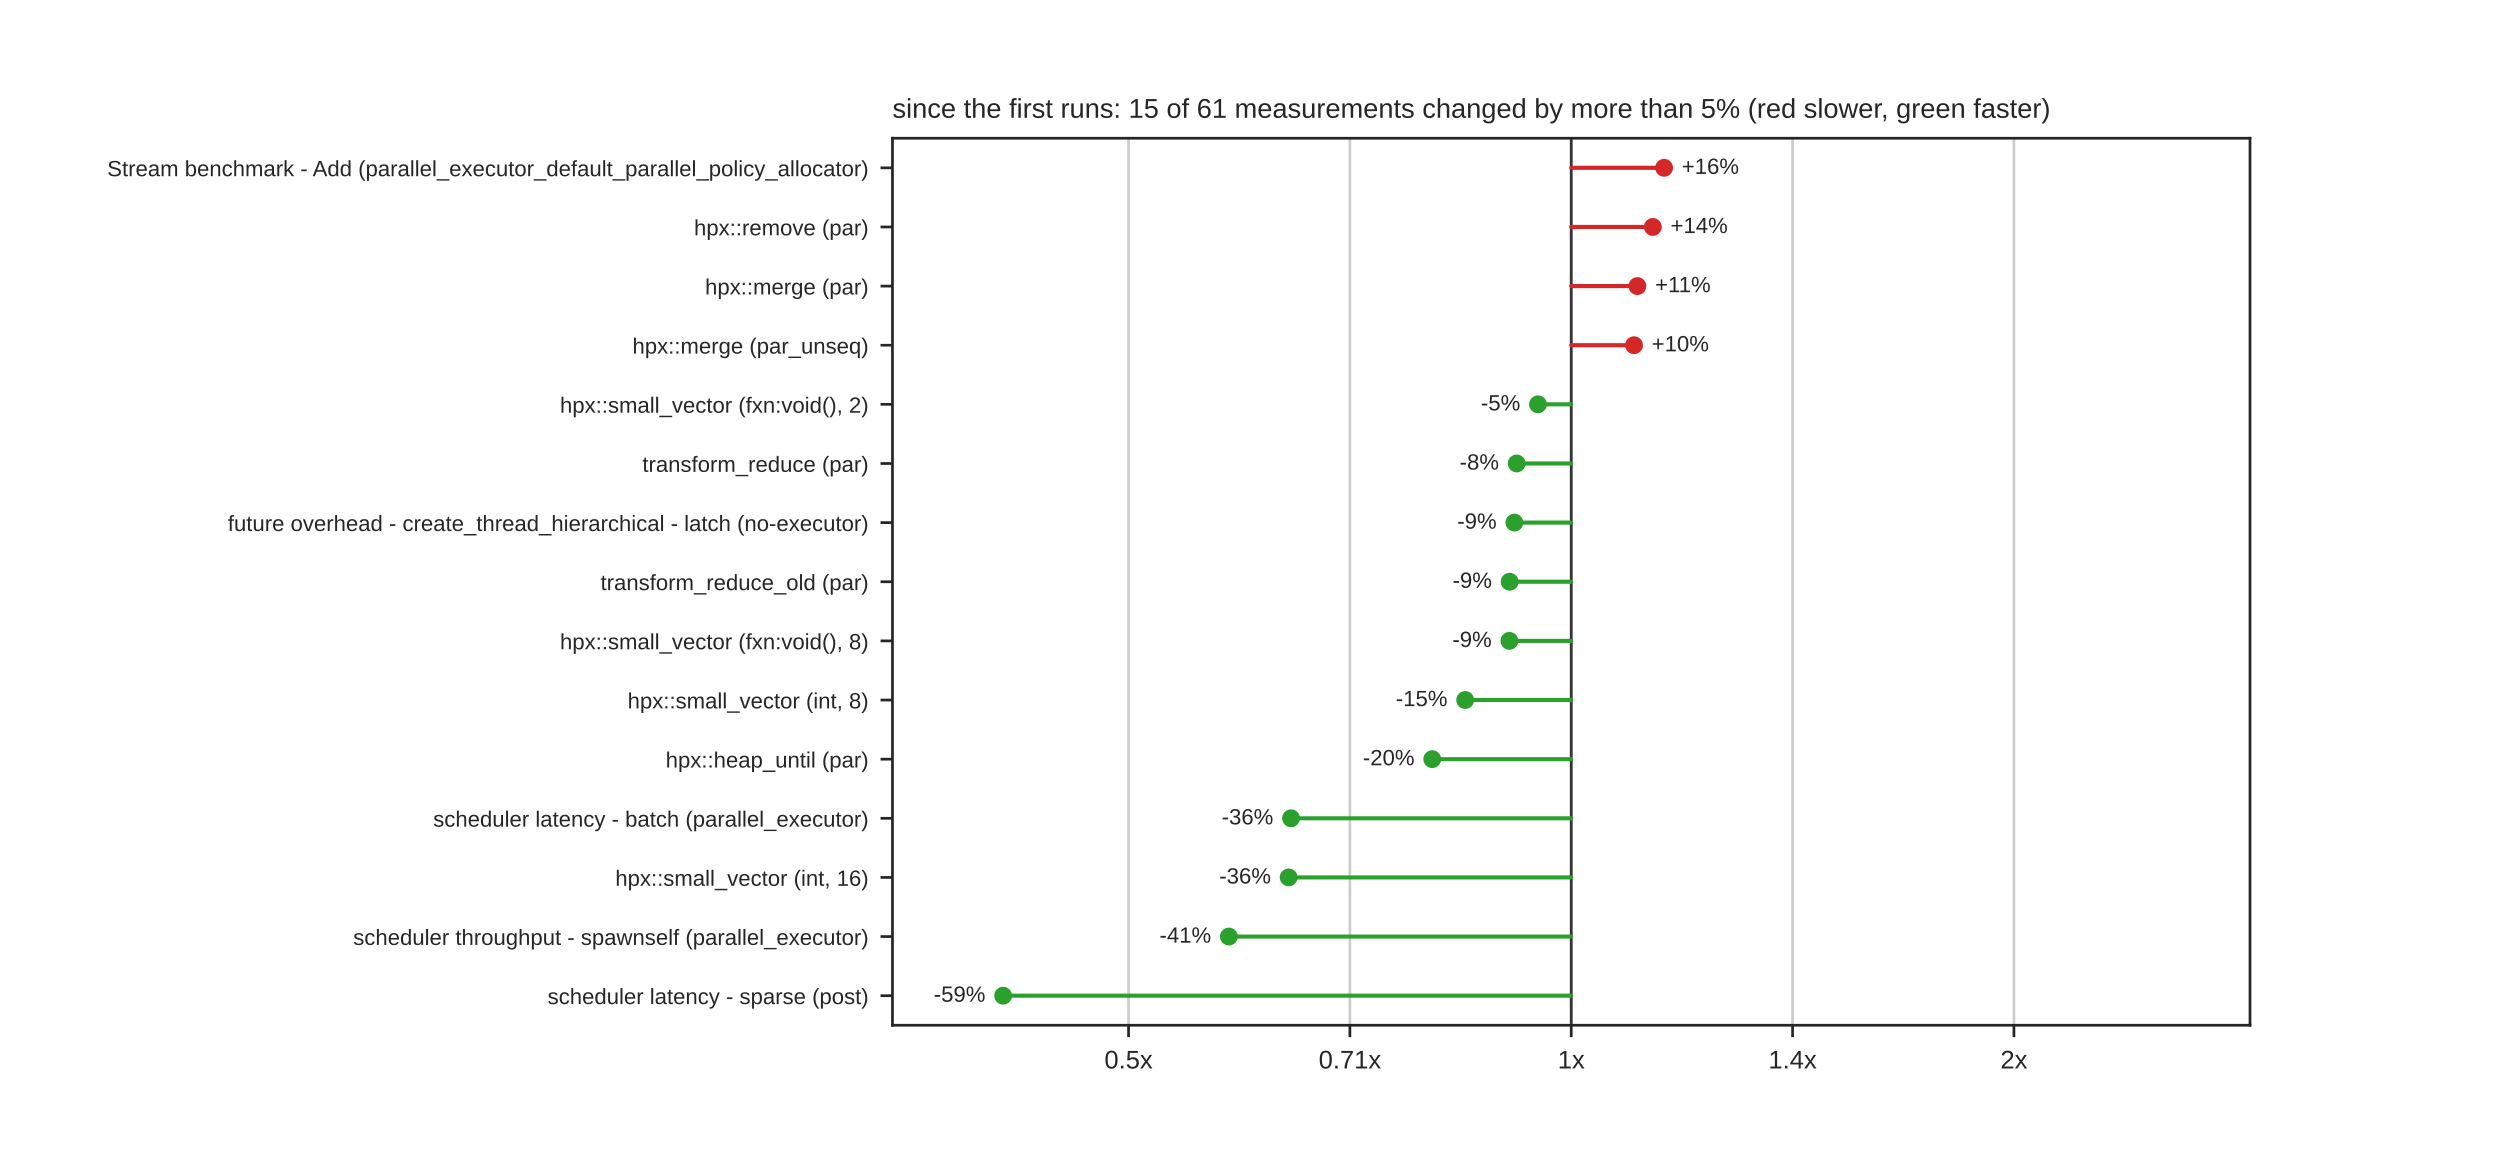
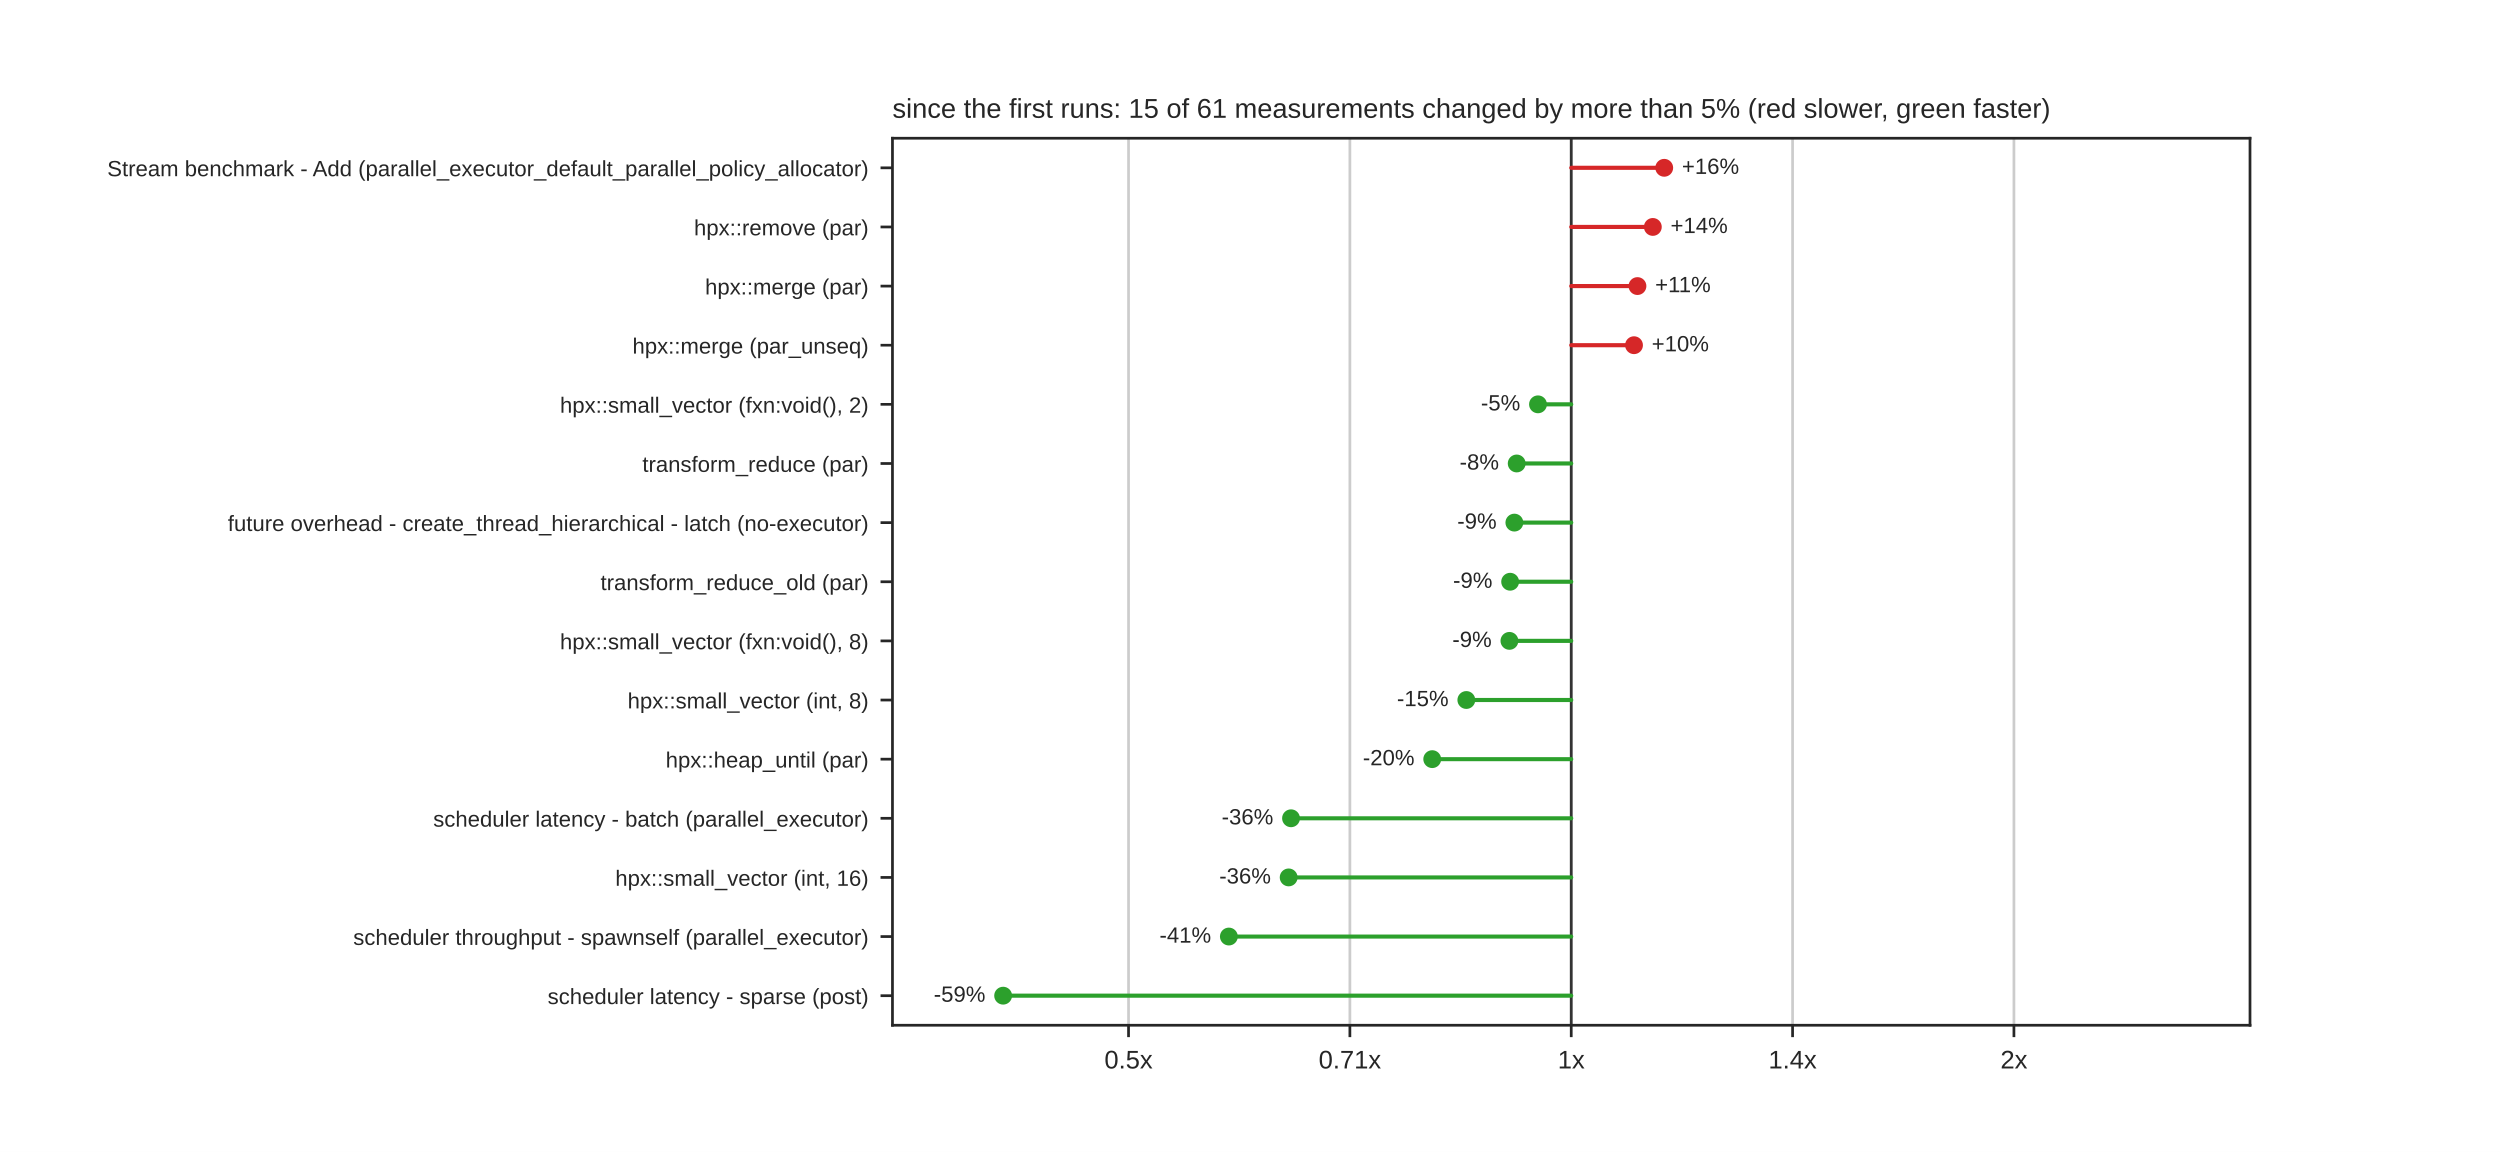
<svg xmlns="http://www.w3.org/2000/svg" xmlns:xlink="http://www.w3.org/1999/xlink" width="734.4pt" height="338.4pt" viewBox="0 0 734.4 338.4" version="1.1">
  <defs>
    <style type="text/css">*{stroke-linejoin: round; stroke-linecap: butt}</style>
  </defs>
  <g id="figure_1">
    <g id="patch_1">
      <path d="M 0 338.4  L 734.4 338.4  L 734.4 0  L 0 0  z " style="fill: #ffffff" />
    </g>
    <g id="axes_1">
      <g id="patch_2">
        <path d="M 262.17 301.176  L 660.96 301.176  L 660.96 40.608  L 262.17 40.608  z " style="fill: #ffffff" />
      </g>
      <g id="matplotlib.axis_1">
        <g id="xtick_1">
          <g id="line2d_1">
-             <path d="M 331.52 301.176  L 331.52 40.608  " clip-path="url(#p0ff3ee7378)" style="fill: none; stroke: #cccccc; stroke-width: 0.8; stroke-linecap: round" />
+             <path d="M 331.519 301.176  L 331.519 40.608  " clip-path="url(#p0ff3ee7378)" style="fill: none; stroke: #cccccc; stroke-width: 0.8; stroke-linecap: round" />
          </g>
          <g id="line2d_2">
            <defs>
              <path id="mdfc5214045" d="M 0 0  L 0 3.5  " style="stroke: #262626; stroke-width: 0.8" />
            </defs>
            <g>
-               <use xlink:href="#mdfc5214045" x="331.52" y="301.176" style="fill: #262626; stroke: #262626; stroke-width: 0.8" />
+               <use xlink:href="#mdfc5214045" x="331.519" y="301.176" style="fill: #262626; stroke: #262626; stroke-width: 0.8" />
            </g>
          </g>
          <g id="text_1">
-             <text style="fill: #262626; font: 7.5px 'Arial', 'DejaVu Sans', 'Liberation Sans', 'Bitstream Vera Sans', sans-serif; text-anchor: middle" x="331.52" y="313.875" transform="rotate(-0 331.52 313.8748)">0.5x</text>
+             <text style="fill: #262626; font: 7.5px 'Arial', 'DejaVu Sans', 'Liberation Sans', 'Bitstream Vera Sans', sans-serif; text-anchor: middle" x="331.519" y="313.875" transform="rotate(-0 331.5191 313.8748)">0.5x</text>
          </g>
        </g>
        <g id="xtick_2">
          <g id="line2d_3">
-             <path d="M 396.543 301.176  L 396.543 40.608  " clip-path="url(#p0ff3ee7378)" style="fill: none; stroke: #cccccc; stroke-width: 0.8; stroke-linecap: round" />
+             <path d="M 396.542 301.176  L 396.542 40.608  " clip-path="url(#p0ff3ee7378)" style="fill: none; stroke: #cccccc; stroke-width: 0.8; stroke-linecap: round" />
          </g>
          <g id="line2d_4">
            <g>
-               <use xlink:href="#mdfc5214045" x="396.543" y="301.176" style="fill: #262626; stroke: #262626; stroke-width: 0.8" />
+               <use xlink:href="#mdfc5214045" x="396.542" y="301.176" style="fill: #262626; stroke: #262626; stroke-width: 0.8" />
            </g>
          </g>
          <g id="text_2">
-             <text style="fill: #262626; font: 7.5px 'Arial', 'DejaVu Sans', 'Liberation Sans', 'Bitstream Vera Sans', sans-serif; text-anchor: middle" x="396.543" y="313.875" transform="rotate(-0 396.5425 313.8748)">0.71x</text>
+             <text style="fill: #262626; font: 7.5px 'Arial', 'DejaVu Sans', 'Liberation Sans', 'Bitstream Vera Sans', sans-serif; text-anchor: middle" x="396.542" y="313.875" transform="rotate(-0 396.542 313.8748)">0.71x</text>
          </g>
        </g>
        <g id="xtick_3">
          <g id="line2d_5">
            <path d="M 461.565 301.176  L 461.565 40.608  " clip-path="url(#p0ff3ee7378)" style="fill: none; stroke: #cccccc; stroke-width: 0.8; stroke-linecap: round" />
          </g>
          <g id="line2d_6">
            <g>
              <use xlink:href="#mdfc5214045" x="461.565" y="301.176" style="fill: #262626; stroke: #262626; stroke-width: 0.8" />
            </g>
          </g>
          <g id="text_3">
            <text style="fill: #262626; font: 7.5px 'Arial', 'DejaVu Sans', 'Liberation Sans', 'Bitstream Vera Sans', sans-serif; text-anchor: middle" x="461.565" y="313.875" transform="rotate(-0 461.565 313.8748)">1x</text>
          </g>
        </g>
        <g id="xtick_4">
          <g id="line2d_7">
-             <path d="M 526.587 301.176  L 526.587 40.608  " clip-path="url(#p0ff3ee7378)" style="fill: none; stroke: #cccccc; stroke-width: 0.8; stroke-linecap: round" />
+             <path d="M 526.588 301.176  L 526.588 40.608  " clip-path="url(#p0ff3ee7378)" style="fill: none; stroke: #cccccc; stroke-width: 0.8; stroke-linecap: round" />
          </g>
          <g id="line2d_8">
            <g>
-               <use xlink:href="#mdfc5214045" x="526.587" y="301.176" style="fill: #262626; stroke: #262626; stroke-width: 0.8" />
+               <use xlink:href="#mdfc5214045" x="526.588" y="301.176" style="fill: #262626; stroke: #262626; stroke-width: 0.8" />
            </g>
          </g>
          <g id="text_4">
-             <text style="fill: #262626; font: 7.5px 'Arial', 'DejaVu Sans', 'Liberation Sans', 'Bitstream Vera Sans', sans-serif; text-anchor: middle" x="526.587" y="313.875" transform="rotate(-0 526.5875 313.8748)">1.4x</text>
+             <text style="fill: #262626; font: 7.5px 'Arial', 'DejaVu Sans', 'Liberation Sans', 'Bitstream Vera Sans', sans-serif; text-anchor: middle" x="526.588" y="313.875" transform="rotate(-0 526.588 313.8748)">1.4x</text>
          </g>
        </g>
        <g id="xtick_5">
          <g id="line2d_9">
-             <path d="M 591.61 301.176  L 591.61 40.608  " clip-path="url(#p0ff3ee7378)" style="fill: none; stroke: #cccccc; stroke-width: 0.8; stroke-linecap: round" />
+             <path d="M 591.611 301.176  L 591.611 40.608  " clip-path="url(#p0ff3ee7378)" style="fill: none; stroke: #cccccc; stroke-width: 0.8; stroke-linecap: round" />
          </g>
          <g id="line2d_10">
            <g>
-               <use xlink:href="#mdfc5214045" x="591.61" y="301.176" style="fill: #262626; stroke: #262626; stroke-width: 0.8" />
+               <use xlink:href="#mdfc5214045" x="591.611" y="301.176" style="fill: #262626; stroke: #262626; stroke-width: 0.8" />
            </g>
          </g>
          <g id="text_5">
-             <text style="fill: #262626; font: 7.5px 'Arial', 'DejaVu Sans', 'Liberation Sans', 'Bitstream Vera Sans', sans-serif; text-anchor: middle" x="591.61" y="313.875" transform="rotate(-0 591.61 313.8748)">2x</text>
+             <text style="fill: #262626; font: 7.5px 'Arial', 'DejaVu Sans', 'Liberation Sans', 'Bitstream Vera Sans', sans-serif; text-anchor: middle" x="591.611" y="313.875" transform="rotate(-0 591.6109 313.8748)">2x</text>
          </g>
        </g>
      </g>
      <g id="matplotlib.axis_2">
        <g id="ytick_1">
          <g id="line2d_11">
            <defs>
              <path id="m414165cd4d" d="M 0 0  L -3.5 0  " style="stroke: #262626; stroke-width: 0.8" />
            </defs>
            <g>
              <use xlink:href="#m414165cd4d" x="262.17" y="49.294" style="fill: #262626; stroke: #262626; stroke-width: 0.8" />
            </g>
          </g>
          <g id="text_6">
            <text style="fill: #262626; font: 6.5px 'Arial', 'DejaVu Sans', 'Liberation Sans', 'Bitstream Vera Sans', sans-serif; text-anchor: end" x="255.17" y="51.763" transform="rotate(-0 255.17 51.76309)">Stream benchmark - Add (parallel_executor_default_parallel_policy_allocator)</text>
          </g>
        </g>
        <g id="ytick_2">
          <g id="line2d_12">
            <g>
              <use xlink:href="#m414165cd4d" x="262.17" y="66.665" style="fill: #262626; stroke: #262626; stroke-width: 0.8" />
            </g>
          </g>
          <g id="text_7">
            <text style="fill: #262626; font: 6.5px 'Arial', 'DejaVu Sans', 'Liberation Sans', 'Bitstream Vera Sans', sans-serif; text-anchor: end" x="255.17" y="69.134" transform="rotate(-0 255.17 69.13429)">hpx::remove (par)</text>
          </g>
        </g>
        <g id="ytick_3">
          <g id="line2d_13">
            <g>
              <use xlink:href="#m414165cd4d" x="262.17" y="84.036" style="fill: #262626; stroke: #262626; stroke-width: 0.8" />
            </g>
          </g>
          <g id="text_8">
            <text style="fill: #262626; font: 6.5px 'Arial', 'DejaVu Sans', 'Liberation Sans', 'Bitstream Vera Sans', sans-serif; text-anchor: end" x="255.17" y="86.505" transform="rotate(-0 255.17 86.50549)">hpx::merge (par)</text>
          </g>
        </g>
        <g id="ytick_4">
          <g id="line2d_14">
            <g>
              <use xlink:href="#m414165cd4d" x="262.17" y="101.407" style="fill: #262626; stroke: #262626; stroke-width: 0.8" />
            </g>
          </g>
          <g id="text_9">
            <text style="fill: #262626; font: 6.5px 'Arial', 'DejaVu Sans', 'Liberation Sans', 'Bitstream Vera Sans', sans-serif; text-anchor: end" x="255.17" y="103.877" transform="rotate(-0 255.17 103.8767)">hpx::merge (par_unseq)</text>
          </g>
        </g>
        <g id="ytick_5">
          <g id="line2d_15">
            <g>
              <use xlink:href="#m414165cd4d" x="262.17" y="118.778" style="fill: #262626; stroke: #262626; stroke-width: 0.8" />
            </g>
          </g>
          <g id="text_10">
            <text style="fill: #262626; font: 6.5px 'Arial', 'DejaVu Sans', 'Liberation Sans', 'Bitstream Vera Sans', sans-serif; text-anchor: end" x="255.17" y="121.248" transform="rotate(-0 255.17 121.2479)">hpx::small_vector (fxn:void(), 2)</text>
          </g>
        </g>
        <g id="ytick_6">
          <g id="line2d_16">
            <g>
              <use xlink:href="#m414165cd4d" x="262.17" y="136.15" style="fill: #262626; stroke: #262626; stroke-width: 0.8" />
            </g>
          </g>
          <g id="text_11">
            <text style="fill: #262626; font: 6.5px 'Arial', 'DejaVu Sans', 'Liberation Sans', 'Bitstream Vera Sans', sans-serif; text-anchor: end" x="255.17" y="138.619" transform="rotate(-0 255.17 138.6191)">transform_reduce (par)</text>
          </g>
        </g>
        <g id="ytick_7">
          <g id="line2d_17">
            <g>
              <use xlink:href="#m414165cd4d" x="262.17" y="153.521" style="fill: #262626; stroke: #262626; stroke-width: 0.8" />
            </g>
          </g>
          <g id="text_12">
            <text style="fill: #262626; font: 6.5px 'Arial', 'DejaVu Sans', 'Liberation Sans', 'Bitstream Vera Sans', sans-serif; text-anchor: end" x="255.17" y="155.99" transform="rotate(-0 255.17 155.9903)">future overhead - create_thread_hierarchical - latch (no-executor)</text>
          </g>
        </g>
        <g id="ytick_8">
          <g id="line2d_18">
            <g>
              <use xlink:href="#m414165cd4d" x="262.17" y="170.892" style="fill: #262626; stroke: #262626; stroke-width: 0.8" />
            </g>
          </g>
          <g id="text_13">
            <text style="fill: #262626; font: 6.5px 'Arial', 'DejaVu Sans', 'Liberation Sans', 'Bitstream Vera Sans', sans-serif; text-anchor: end" x="255.17" y="173.361" transform="rotate(-0 255.17 173.3615)">transform_reduce_old (par)</text>
          </g>
        </g>
        <g id="ytick_9">
          <g id="line2d_19">
            <g>
              <use xlink:href="#m414165cd4d" x="262.17" y="188.263" style="fill: #262626; stroke: #262626; stroke-width: 0.8" />
            </g>
          </g>
          <g id="text_14">
            <text style="fill: #262626; font: 6.5px 'Arial', 'DejaVu Sans', 'Liberation Sans', 'Bitstream Vera Sans', sans-serif; text-anchor: end" x="255.17" y="190.733" transform="rotate(-0 255.17 190.7327)">hpx::small_vector (fxn:void(), 8)</text>
          </g>
        </g>
        <g id="ytick_10">
          <g id="line2d_20">
            <g>
              <use xlink:href="#m414165cd4d" x="262.17" y="205.634" style="fill: #262626; stroke: #262626; stroke-width: 0.8" />
            </g>
          </g>
          <g id="text_15">
            <text style="fill: #262626; font: 6.5px 'Arial', 'DejaVu Sans', 'Liberation Sans', 'Bitstream Vera Sans', sans-serif; text-anchor: end" x="255.17" y="208.104" transform="rotate(-0 255.17 208.1039)">hpx::small_vector (int, 8)</text>
          </g>
        </g>
        <g id="ytick_11">
          <g id="line2d_21">
            <g>
              <use xlink:href="#m414165cd4d" x="262.17" y="223.006" style="fill: #262626; stroke: #262626; stroke-width: 0.8" />
            </g>
          </g>
          <g id="text_16">
            <text style="fill: #262626; font: 6.5px 'Arial', 'DejaVu Sans', 'Liberation Sans', 'Bitstream Vera Sans', sans-serif; text-anchor: end" x="255.17" y="225.475" transform="rotate(-0 255.17 225.4751)">hpx::heap_until (par)</text>
          </g>
        </g>
        <g id="ytick_12">
          <g id="line2d_22">
            <g>
              <use xlink:href="#m414165cd4d" x="262.17" y="240.377" style="fill: #262626; stroke: #262626; stroke-width: 0.8" />
            </g>
          </g>
          <g id="text_17">
            <text style="fill: #262626; font: 6.5px 'Arial', 'DejaVu Sans', 'Liberation Sans', 'Bitstream Vera Sans', sans-serif; text-anchor: end" x="255.17" y="242.846" transform="rotate(-0 255.17 242.8463)">scheduler latency - batch (parallel_executor)</text>
          </g>
        </g>
        <g id="ytick_13">
          <g id="line2d_23">
            <g>
              <use xlink:href="#m414165cd4d" x="262.17" y="257.748" style="fill: #262626; stroke: #262626; stroke-width: 0.8" />
            </g>
          </g>
          <g id="text_18">
            <text style="fill: #262626; font: 6.5px 'Arial', 'DejaVu Sans', 'Liberation Sans', 'Bitstream Vera Sans', sans-serif; text-anchor: end" x="255.17" y="260.217" transform="rotate(-0 255.17 260.2175)">hpx::small_vector (int, 16)</text>
          </g>
        </g>
        <g id="ytick_14">
          <g id="line2d_24">
            <g>
              <use xlink:href="#m414165cd4d" x="262.17" y="275.119" style="fill: #262626; stroke: #262626; stroke-width: 0.8" />
            </g>
          </g>
          <g id="text_19">
            <text style="fill: #262626; font: 6.5px 'Arial', 'DejaVu Sans', 'Liberation Sans', 'Bitstream Vera Sans', sans-serif; text-anchor: end" x="255.17" y="277.589" transform="rotate(-0 255.17 277.5887)">scheduler throughput - spawnself (parallel_executor)</text>
          </g>
        </g>
        <g id="ytick_15">
          <g id="line2d_25">
            <g>
              <use xlink:href="#m414165cd4d" x="262.17" y="292.49" style="fill: #262626; stroke: #262626; stroke-width: 0.8" />
            </g>
          </g>
          <g id="text_20">
            <text style="fill: #262626; font: 6.5px 'Arial', 'DejaVu Sans', 'Liberation Sans', 'Bitstream Vera Sans', sans-serif; text-anchor: end" x="255.17" y="294.96" transform="rotate(-0 255.17 294.9599)">scheduler latency - sparse (post)</text>
          </g>
        </g>
      </g>
      <g id="line2d_26">
        <path d="M 461.565 301.176  L 461.565 40.608  " clip-path="url(#p0ff3ee7378)" style="fill: none; stroke: #333333; stroke-width: 0.8; stroke-linecap: round" />
      </g>
      <g id="line2d_27">
-         <path d="M 461.565 49.294  L 488.843 49.294  " clip-path="url(#p0ff3ee7378)" style="fill: none; stroke: #d62728; stroke-width: 1.2; stroke-linecap: round" />
+         <path d="M 461.565 49.294  L 488.882 49.294  " clip-path="url(#p0ff3ee7378)" style="fill: none; stroke: #d62728; stroke-width: 1.2; stroke-linecap: round" />
      </g>
      <g id="line2d_28">
        <path d="M 461.565 66.665  L 485.535 66.665  " clip-path="url(#p0ff3ee7378)" style="fill: none; stroke: #d62728; stroke-width: 1.2; stroke-linecap: round" />
      </g>
      <g id="line2d_29">
-         <path d="M 461.565 84.036  L 481.001 84.036  " clip-path="url(#p0ff3ee7378)" style="fill: none; stroke: #d62728; stroke-width: 1.2; stroke-linecap: round" />
+         <path d="M 461.565 84.036  L 481.018 84.036  " clip-path="url(#p0ff3ee7378)" style="fill: none; stroke: #d62728; stroke-width: 1.2; stroke-linecap: round" />
      </g>
      <g id="line2d_30">
        <path d="M 461.565 101.407  L 480.008 101.407  " clip-path="url(#p0ff3ee7378)" style="fill: none; stroke: #d62728; stroke-width: 1.2; stroke-linecap: round" />
      </g>
      <g id="line2d_31">
        <path d="M 461.565 118.778  L 451.8 118.778  " clip-path="url(#p0ff3ee7378)" style="fill: none; stroke: #2ca02c; stroke-width: 1.2; stroke-linecap: round" />
      </g>
      <g id="line2d_32">
        <path d="M 461.565 136.15  L 445.545 136.15  " clip-path="url(#p0ff3ee7378)" style="fill: none; stroke: #2ca02c; stroke-width: 1.2; stroke-linecap: round" />
      </g>
      <g id="line2d_33">
        <path d="M 461.565 153.521  L 444.861 153.521  " clip-path="url(#p0ff3ee7378)" style="fill: none; stroke: #2ca02c; stroke-width: 1.2; stroke-linecap: round" />
      </g>
      <g id="line2d_34">
-         <path d="M 461.565 170.892  L 443.473 170.892  " clip-path="url(#p0ff3ee7378)" style="fill: none; stroke: #2ca02c; stroke-width: 1.2; stroke-linecap: round" />
+         <path d="M 461.565 170.892  L 443.62 170.892  " clip-path="url(#p0ff3ee7378)" style="fill: none; stroke: #2ca02c; stroke-width: 1.2; stroke-linecap: round" />
      </g>
      <g id="line2d_35">
        <path d="M 461.565 188.263  L 443.409 188.263  " clip-path="url(#p0ff3ee7378)" style="fill: none; stroke: #2ca02c; stroke-width: 1.2; stroke-linecap: round" />
      </g>
      <g id="line2d_36">
-         <path d="M 461.565 205.634  L 430.412 205.634  " clip-path="url(#p0ff3ee7378)" style="fill: none; stroke: #2ca02c; stroke-width: 1.2; stroke-linecap: round" />
+         <path d="M 461.565 205.634  L 430.752 205.634  " clip-path="url(#p0ff3ee7378)" style="fill: none; stroke: #2ca02c; stroke-width: 1.2; stroke-linecap: round" />
      </g>
      <g id="line2d_37">
-         <path d="M 461.565 223.006  L 420.731 223.006  " clip-path="url(#p0ff3ee7378)" style="fill: none; stroke: #2ca02c; stroke-width: 1.2; stroke-linecap: round" />
+         <path d="M 461.565 223.006  L 420.733 223.006  " clip-path="url(#p0ff3ee7378)" style="fill: none; stroke: #2ca02c; stroke-width: 1.2; stroke-linecap: round" />
      </g>
      <g id="line2d_38">
        <path d="M 461.565 240.377  L 379.254 240.377  " clip-path="url(#p0ff3ee7378)" style="fill: none; stroke: #2ca02c; stroke-width: 1.2; stroke-linecap: round" />
      </g>
      <g id="line2d_39">
-         <path d="M 461.565 257.748  L 378.559 257.748  " clip-path="url(#p0ff3ee7378)" style="fill: none; stroke: #2ca02c; stroke-width: 1.2; stroke-linecap: round" />
+         <path d="M 461.565 257.748  L 378.558 257.748  " clip-path="url(#p0ff3ee7378)" style="fill: none; stroke: #2ca02c; stroke-width: 1.2; stroke-linecap: round" />
      </g>
      <g id="line2d_40">
-         <path d="M 461.565 275.119  L 360.995 275.119  " clip-path="url(#p0ff3ee7378)" style="fill: none; stroke: #2ca02c; stroke-width: 1.2; stroke-linecap: round" />
+         <path d="M 461.565 275.119  L 360.994 275.119  " clip-path="url(#p0ff3ee7378)" style="fill: none; stroke: #2ca02c; stroke-width: 1.2; stroke-linecap: round" />
      </g>
      <g id="line2d_41">
        <path d="M 461.565 292.49  L 294.681 292.49  " clip-path="url(#p0ff3ee7378)" style="fill: none; stroke: #2ca02c; stroke-width: 1.2; stroke-linecap: round" />
      </g>
      <g id="patch_3">
        <path d="M 262.17 301.176  L 262.17 40.608  " style="fill: none; stroke: #262626; stroke-width: 0.8; stroke-linejoin: miter; stroke-linecap: square" />
      </g>
      <g id="patch_4">
        <path d="M 660.96 301.176  L 660.96 40.608  " style="fill: none; stroke: #262626; stroke-width: 0.8; stroke-linejoin: miter; stroke-linecap: square" />
      </g>
      <g id="patch_5">
        <path d="M 262.17 301.176  L 660.96 301.176  " style="fill: none; stroke: #262626; stroke-width: 0.8; stroke-linejoin: miter; stroke-linecap: square" />
      </g>
      <g id="patch_6">
        <path d="M 262.17 40.608  L 660.96 40.608  " style="fill: none; stroke: #262626; stroke-width: 0.8; stroke-linejoin: miter; stroke-linecap: square" />
      </g>
      <g id="PathCollection_1">
        <defs>
          <path id="m8968767a60" d="M 0 2.121  C 0.563 2.121 1.102 1.898 1.5 1.5  C 1.898 1.102 2.121 0.563 2.121 0  C 2.121 -0.563 1.898 -1.102 1.5 -1.5  C 1.102 -1.898 0.563 -2.121 0 -2.121  C -0.563 -2.121 -1.102 -1.898 -1.5 -1.5  C -1.898 -1.102 -2.121 -0.563 -2.121 0  C -2.121 0.563 -1.898 1.102 -1.5 1.5  C -1.102 1.898 -0.563 2.121 0 2.121  z " style="stroke: #d62728" />
        </defs>
        <g clip-path="url(#p0ff3ee7378)">
-           <use xlink:href="#m8968767a60" x="488.843" y="49.294" style="fill: #d62728; stroke: #d62728" />
+           <use xlink:href="#m8968767a60" x="488.882" y="49.294" style="fill: #d62728; stroke: #d62728" />
        </g>
      </g>
      <g id="text_21">
-         <text style="fill: #262626; font: 6.5px 'Arial', 'DejaVu Sans', 'Liberation Sans', 'Bitstream Vera Sans', sans-serif; text-anchor: start" x="494.045" y="51.087" transform="rotate(-0 494.0446 51.08719)">+16%</text>
+         <text style="fill: #262626; font: 6.5px 'Arial', 'DejaVu Sans', 'Liberation Sans', 'Bitstream Vera Sans', sans-serif; text-anchor: start" x="494.084" y="51.087" transform="rotate(-0 494.0839 51.08719)">+16%</text>
      </g>
      <g id="PathCollection_2">
        <g clip-path="url(#p0ff3ee7378)">
          <use xlink:href="#m8968767a60" x="485.535" y="66.665" style="fill: #d62728; stroke: #d62728" />
        </g>
      </g>
      <g id="text_22">
-         <text style="fill: #262626; font: 6.5px 'Arial', 'DejaVu Sans', 'Liberation Sans', 'Bitstream Vera Sans', sans-serif; text-anchor: start" x="490.737" y="68.458" transform="rotate(-0 490.7365 68.45839)">+14%</text>
+         <text style="fill: #262626; font: 6.5px 'Arial', 'DejaVu Sans', 'Liberation Sans', 'Bitstream Vera Sans', sans-serif; text-anchor: start" x="490.737" y="68.458" transform="rotate(-0 490.7367 68.45839)">+14%</text>
      </g>
      <g id="PathCollection_3">
        <g clip-path="url(#p0ff3ee7378)">
-           <use xlink:href="#m8968767a60" x="481.001" y="84.036" style="fill: #d62728; stroke: #d62728" />
+           <use xlink:href="#m8968767a60" x="481.018" y="84.036" style="fill: #d62728; stroke: #d62728" />
        </g>
      </g>
      <g id="text_23">
-         <text style="fill: #262626; font: 6.5px 'Arial', 'DejaVu Sans', 'Liberation Sans', 'Bitstream Vera Sans', sans-serif; text-anchor: start" x="486.203" y="85.83" transform="rotate(-0 486.203 85.82959)">+11%</text>
+         <text style="fill: #262626; font: 6.5px 'Arial', 'DejaVu Sans', 'Liberation Sans', 'Bitstream Vera Sans', sans-serif; text-anchor: start" x="486.22" y="85.83" transform="rotate(-0 486.2196 85.82959)">+11%</text>
      </g>
      <g id="PathCollection_4">
        <g clip-path="url(#p0ff3ee7378)">
          <use xlink:href="#m8968767a60" x="480.008" y="101.407" style="fill: #d62728; stroke: #d62728" />
        </g>
      </g>
      <g id="text_24">
-         <text style="fill: #262626; font: 6.5px 'Arial', 'DejaVu Sans', 'Liberation Sans', 'Bitstream Vera Sans', sans-serif; text-anchor: start" x="485.21" y="103.201" transform="rotate(-0 485.2101 103.2008)">+10%</text>
+         <text style="fill: #262626; font: 6.5px 'Arial', 'DejaVu Sans', 'Liberation Sans', 'Bitstream Vera Sans', sans-serif; text-anchor: start" x="485.209" y="103.201" transform="rotate(-0 485.2094 103.2008)">+10%</text>
      </g>
      <g id="PathCollection_5">
        <defs>
          <path id="m7978cd0e5a" d="M 0 2.121  C 0.563 2.121 1.102 1.898 1.5 1.5  C 1.898 1.102 2.121 0.563 2.121 0  C 2.121 -0.563 1.898 -1.102 1.5 -1.5  C 1.102 -1.898 0.563 -2.121 0 -2.121  C -0.563 -2.121 -1.102 -1.898 -1.5 -1.5  C -1.898 -1.102 -2.121 -0.563 -2.121 0  C -2.121 0.563 -1.898 1.102 -1.5 1.5  C -1.102 1.898 -0.563 2.121 0 2.121  z " style="stroke: #2ca02c" />
        </defs>
        <g clip-path="url(#p0ff3ee7378)">
          <use xlink:href="#m7978cd0e5a" x="451.8" y="118.778" style="fill: #2ca02c; stroke: #2ca02c" />
        </g>
      </g>
      <g id="text_25">
-         <text style="fill: #262626; font: 6.5px 'Arial', 'DejaVu Sans', 'Liberation Sans', 'Bitstream Vera Sans', sans-serif; text-anchor: end" x="446.598" y="120.572" transform="rotate(-0 446.5978 120.572)">-5%</text>
+         <text style="fill: #262626; font: 6.5px 'Arial', 'DejaVu Sans', 'Liberation Sans', 'Bitstream Vera Sans', sans-serif; text-anchor: end" x="446.598" y="120.572" transform="rotate(-0 446.5977 120.572)">-5%</text>
      </g>
      <g id="PathCollection_6">
        <g clip-path="url(#p0ff3ee7378)">
          <use xlink:href="#m7978cd0e5a" x="445.545" y="136.15" style="fill: #2ca02c; stroke: #2ca02c" />
        </g>
      </g>
      <g id="text_26">
-         <text style="fill: #262626; font: 6.5px 'Arial', 'DejaVu Sans', 'Liberation Sans', 'Bitstream Vera Sans', sans-serif; text-anchor: end" x="440.343" y="137.943" transform="rotate(-0 440.3432 137.9432)">-8%</text>
+         <text style="fill: #262626; font: 6.5px 'Arial', 'DejaVu Sans', 'Liberation Sans', 'Bitstream Vera Sans', sans-serif; text-anchor: end" x="440.343" y="137.943" transform="rotate(-0 440.3431 137.9432)">-8%</text>
      </g>
      <g id="PathCollection_7">
        <g clip-path="url(#p0ff3ee7378)">
          <use xlink:href="#m7978cd0e5a" x="444.861" y="153.521" style="fill: #2ca02c; stroke: #2ca02c" />
        </g>
      </g>
      <g id="text_27">
-         <text style="fill: #262626; font: 6.5px 'Arial', 'DejaVu Sans', 'Liberation Sans', 'Bitstream Vera Sans', sans-serif; text-anchor: end" x="439.659" y="155.314" transform="rotate(-0 439.6589 155.3144)">-9%</text>
+         <text style="fill: #262626; font: 6.5px 'Arial', 'DejaVu Sans', 'Liberation Sans', 'Bitstream Vera Sans', sans-serif; text-anchor: end" x="439.659" y="155.314" transform="rotate(-0 439.6588 155.3144)">-9%</text>
      </g>
      <g id="PathCollection_8">
        <g clip-path="url(#p0ff3ee7378)">
-           <use xlink:href="#m7978cd0e5a" x="443.473" y="170.892" style="fill: #2ca02c; stroke: #2ca02c" />
+           <use xlink:href="#m7978cd0e5a" x="443.62" y="170.892" style="fill: #2ca02c; stroke: #2ca02c" />
        </g>
      </g>
      <g id="text_28">
-         <text style="fill: #262626; font: 6.5px 'Arial', 'DejaVu Sans', 'Liberation Sans', 'Bitstream Vera Sans', sans-serif; text-anchor: end" x="438.272" y="172.686" transform="rotate(-0 438.2716 172.6856)">-9%</text>
+         <text style="fill: #262626; font: 6.5px 'Arial', 'DejaVu Sans', 'Liberation Sans', 'Bitstream Vera Sans', sans-serif; text-anchor: end" x="438.418" y="172.686" transform="rotate(-0 438.4183 172.6856)">-9%</text>
      </g>
      <g id="PathCollection_9">
        <g clip-path="url(#p0ff3ee7378)">
          <use xlink:href="#m7978cd0e5a" x="443.409" y="188.263" style="fill: #2ca02c; stroke: #2ca02c" />
        </g>
      </g>
      <g id="text_29">
-         <text style="fill: #262626; font: 6.5px 'Arial', 'DejaVu Sans', 'Liberation Sans', 'Bitstream Vera Sans', sans-serif; text-anchor: end" x="438.207" y="190.057" transform="rotate(-0 438.207 190.0568)">-9%</text>
+         <text style="fill: #262626; font: 6.5px 'Arial', 'DejaVu Sans', 'Liberation Sans', 'Bitstream Vera Sans', sans-serif; text-anchor: end" x="438.207" y="190.057" transform="rotate(-0 438.2069 190.0568)">-9%</text>
      </g>
      <g id="PathCollection_10">
        <g clip-path="url(#p0ff3ee7378)">
-           <use xlink:href="#m7978cd0e5a" x="430.412" y="205.634" style="fill: #2ca02c; stroke: #2ca02c" />
+           <use xlink:href="#m7978cd0e5a" x="430.752" y="205.634" style="fill: #2ca02c; stroke: #2ca02c" />
        </g>
      </g>
      <g id="text_30">
-         <text style="fill: #262626; font: 6.5px 'Arial', 'DejaVu Sans', 'Liberation Sans', 'Bitstream Vera Sans', sans-serif; text-anchor: end" x="425.211" y="207.428" transform="rotate(-0 425.2107 207.428)">-15%</text>
+         <text style="fill: #262626; font: 6.5px 'Arial', 'DejaVu Sans', 'Liberation Sans', 'Bitstream Vera Sans', sans-serif; text-anchor: end" x="425.551" y="207.428" transform="rotate(-0 425.5505 207.428)">-15%</text>
      </g>
      <g id="PathCollection_11">
        <g clip-path="url(#p0ff3ee7378)">
-           <use xlink:href="#m7978cd0e5a" x="420.731" y="223.006" style="fill: #2ca02c; stroke: #2ca02c" />
+           <use xlink:href="#m7978cd0e5a" x="420.733" y="223.006" style="fill: #2ca02c; stroke: #2ca02c" />
        </g>
      </g>
      <g id="text_31">
-         <text style="fill: #262626; font: 6.5px 'Arial', 'DejaVu Sans', 'Liberation Sans', 'Bitstream Vera Sans', sans-serif; text-anchor: end" x="415.529" y="224.799" transform="rotate(-0 415.529 224.7992)">-20%</text>
+         <text style="fill: #262626; font: 6.5px 'Arial', 'DejaVu Sans', 'Liberation Sans', 'Bitstream Vera Sans', sans-serif; text-anchor: end" x="415.532" y="224.799" transform="rotate(-0 415.5316 224.7992)">-20%</text>
      </g>
      <g id="PathCollection_12">
        <g clip-path="url(#p0ff3ee7378)">
          <use xlink:href="#m7978cd0e5a" x="379.254" y="240.377" style="fill: #2ca02c; stroke: #2ca02c" />
        </g>
      </g>
      <g id="text_32">
-         <text style="fill: #262626; font: 6.5px 'Arial', 'DejaVu Sans', 'Liberation Sans', 'Bitstream Vera Sans', sans-serif; text-anchor: end" x="374.053" y="242.17" transform="rotate(-0 374.0526 242.1704)">-36%</text>
+         <text style="fill: #262626; font: 6.5px 'Arial', 'DejaVu Sans', 'Liberation Sans', 'Bitstream Vera Sans', sans-serif; text-anchor: end" x="374.052" y="242.17" transform="rotate(-0 374.0521 242.1704)">-36%</text>
      </g>
      <g id="PathCollection_13">
        <g clip-path="url(#p0ff3ee7378)">
-           <use xlink:href="#m7978cd0e5a" x="378.559" y="257.748" style="fill: #2ca02c; stroke: #2ca02c" />
+           <use xlink:href="#m7978cd0e5a" x="378.558" y="257.748" style="fill: #2ca02c; stroke: #2ca02c" />
        </g>
      </g>
      <g id="text_33">
-         <text style="fill: #262626; font: 6.5px 'Arial', 'DejaVu Sans', 'Liberation Sans', 'Bitstream Vera Sans', sans-serif; text-anchor: end" x="373.357" y="259.542" transform="rotate(-0 373.3568 259.5416)">-36%</text>
+         <text style="fill: #262626; font: 6.5px 'Arial', 'DejaVu Sans', 'Liberation Sans', 'Bitstream Vera Sans', sans-serif; text-anchor: end" x="373.356" y="259.542" transform="rotate(-0 373.3562 259.5416)">-36%</text>
      </g>
      <g id="PathCollection_14">
        <g clip-path="url(#p0ff3ee7378)">
-           <use xlink:href="#m7978cd0e5a" x="360.995" y="275.119" style="fill: #2ca02c; stroke: #2ca02c" />
+           <use xlink:href="#m7978cd0e5a" x="360.994" y="275.119" style="fill: #2ca02c; stroke: #2ca02c" />
        </g>
      </g>
      <g id="text_34">
-         <text style="fill: #262626; font: 6.5px 'Arial', 'DejaVu Sans', 'Liberation Sans', 'Bitstream Vera Sans', sans-serif; text-anchor: end" x="355.793" y="276.913" transform="rotate(-0 355.7931 276.9128)">-41%</text>
+         <text style="fill: #262626; font: 6.5px 'Arial', 'DejaVu Sans', 'Liberation Sans', 'Bitstream Vera Sans', sans-serif; text-anchor: end" x="355.792" y="276.913" transform="rotate(-0 355.7923 276.9128)">-41%</text>
      </g>
      <g id="PathCollection_15">
        <g clip-path="url(#p0ff3ee7378)">
          <use xlink:href="#m7978cd0e5a" x="294.681" y="292.49" style="fill: #2ca02c; stroke: #2ca02c" />
        </g>
      </g>
      <g id="text_35">
-         <text style="fill: #262626; font: 6.5px 'Arial', 'DejaVu Sans', 'Liberation Sans', 'Bitstream Vera Sans', sans-serif; text-anchor: end" x="289.479" y="294.284" transform="rotate(-0 289.4794 294.284)">-59%</text>
+         <text style="fill: #262626; font: 6.5px 'Arial', 'DejaVu Sans', 'Liberation Sans', 'Bitstream Vera Sans', sans-serif; text-anchor: end" x="289.48" y="294.284" transform="rotate(-0 289.4796 294.284)">-59%</text>
      </g>
      <g id="text_36">
        <text style="fill: #262626; font: 8px 'Arial', 'DejaVu Sans', 'Liberation Sans', 'Bitstream Vera Sans', sans-serif; text-anchor: start" x="262.17" y="34.608" transform="rotate(-0 262.17 34.608)">since the first runs: 15 of 61 measurements changed by more than 5% (red slower, green faster)</text>
      </g>
    </g>
  </g>
  <defs>
    <clipPath id="p0ff3ee7378">
      <rect x="262.17" y="40.608" width="398.79" height="260.568" />
    </clipPath>
  </defs>
</svg>
